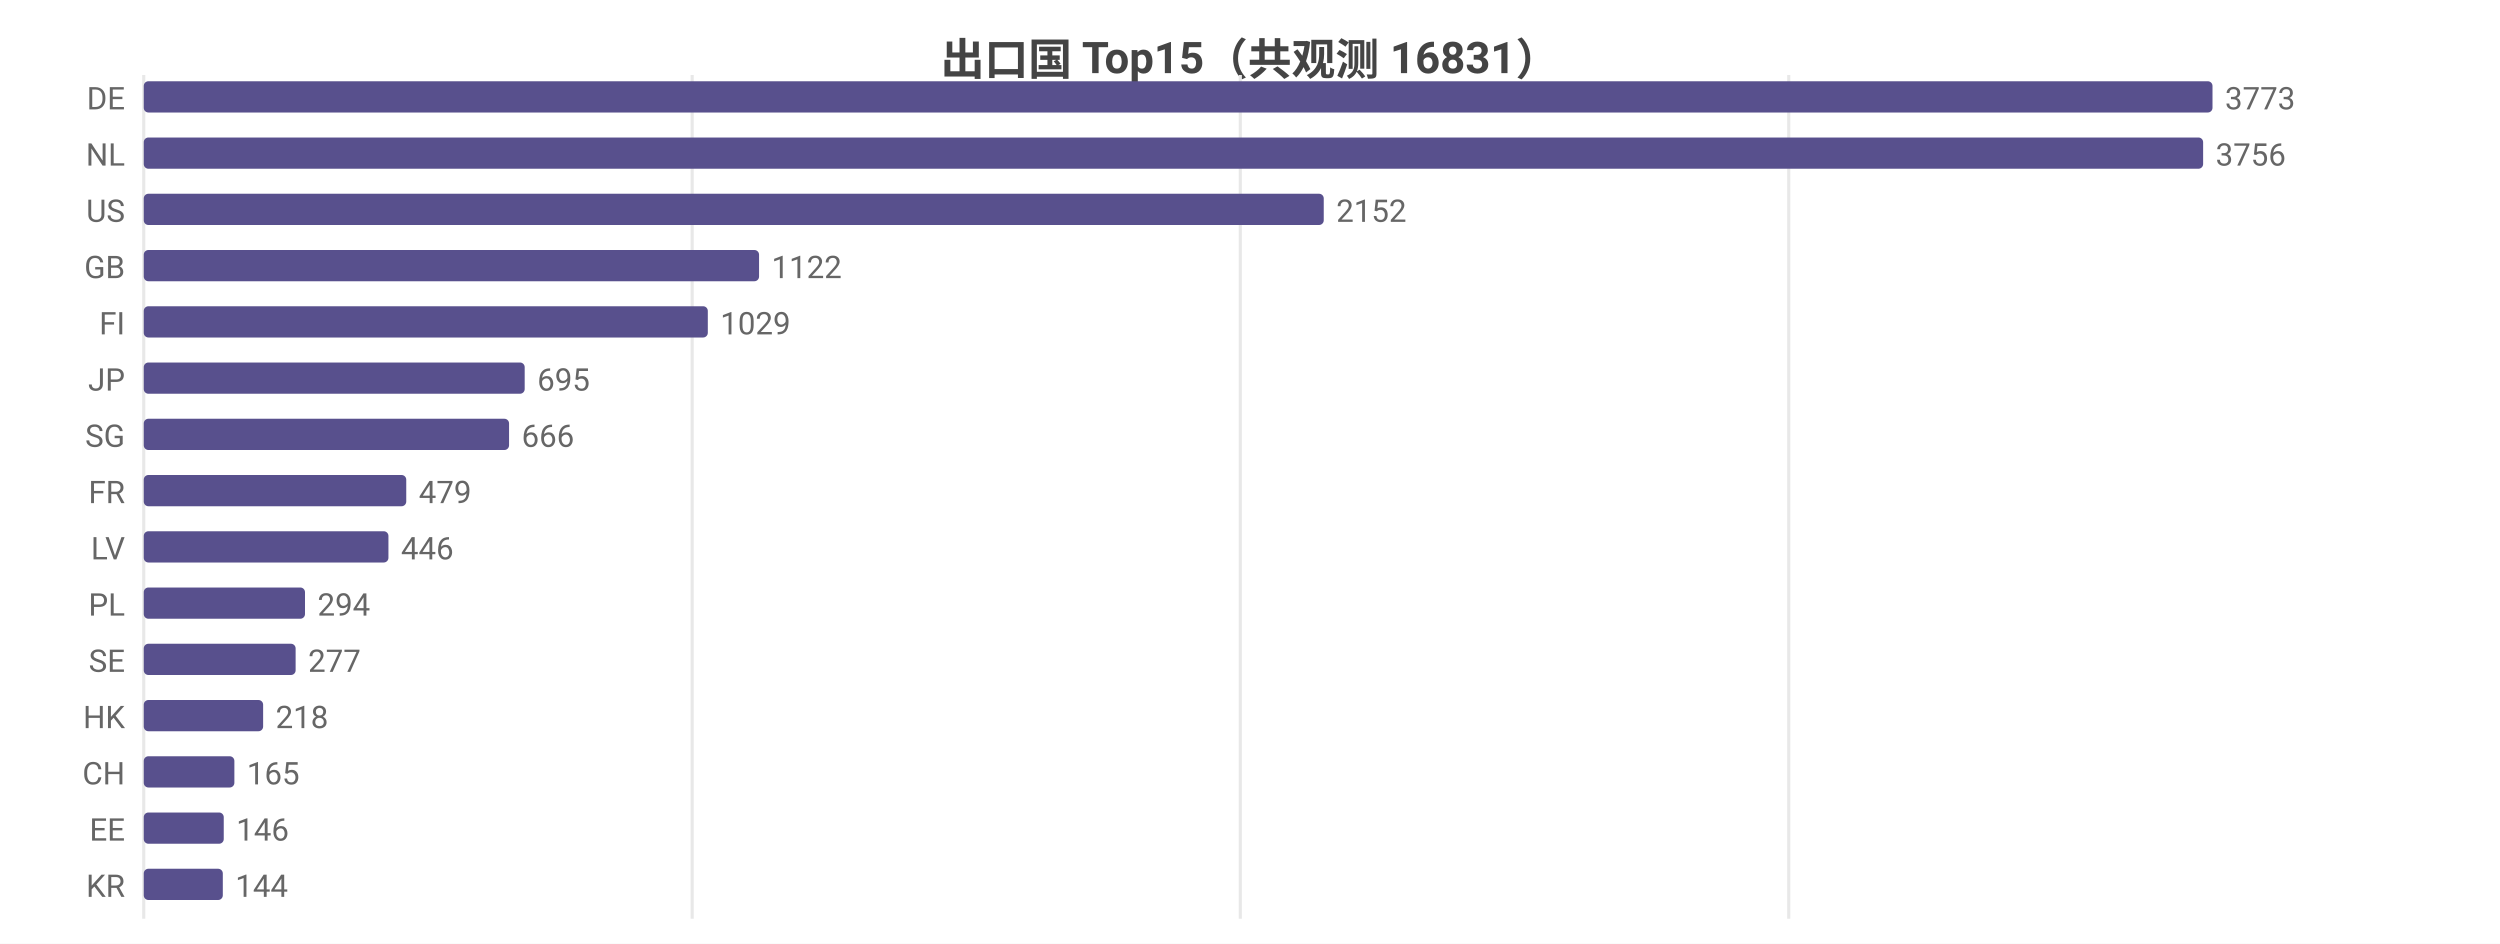
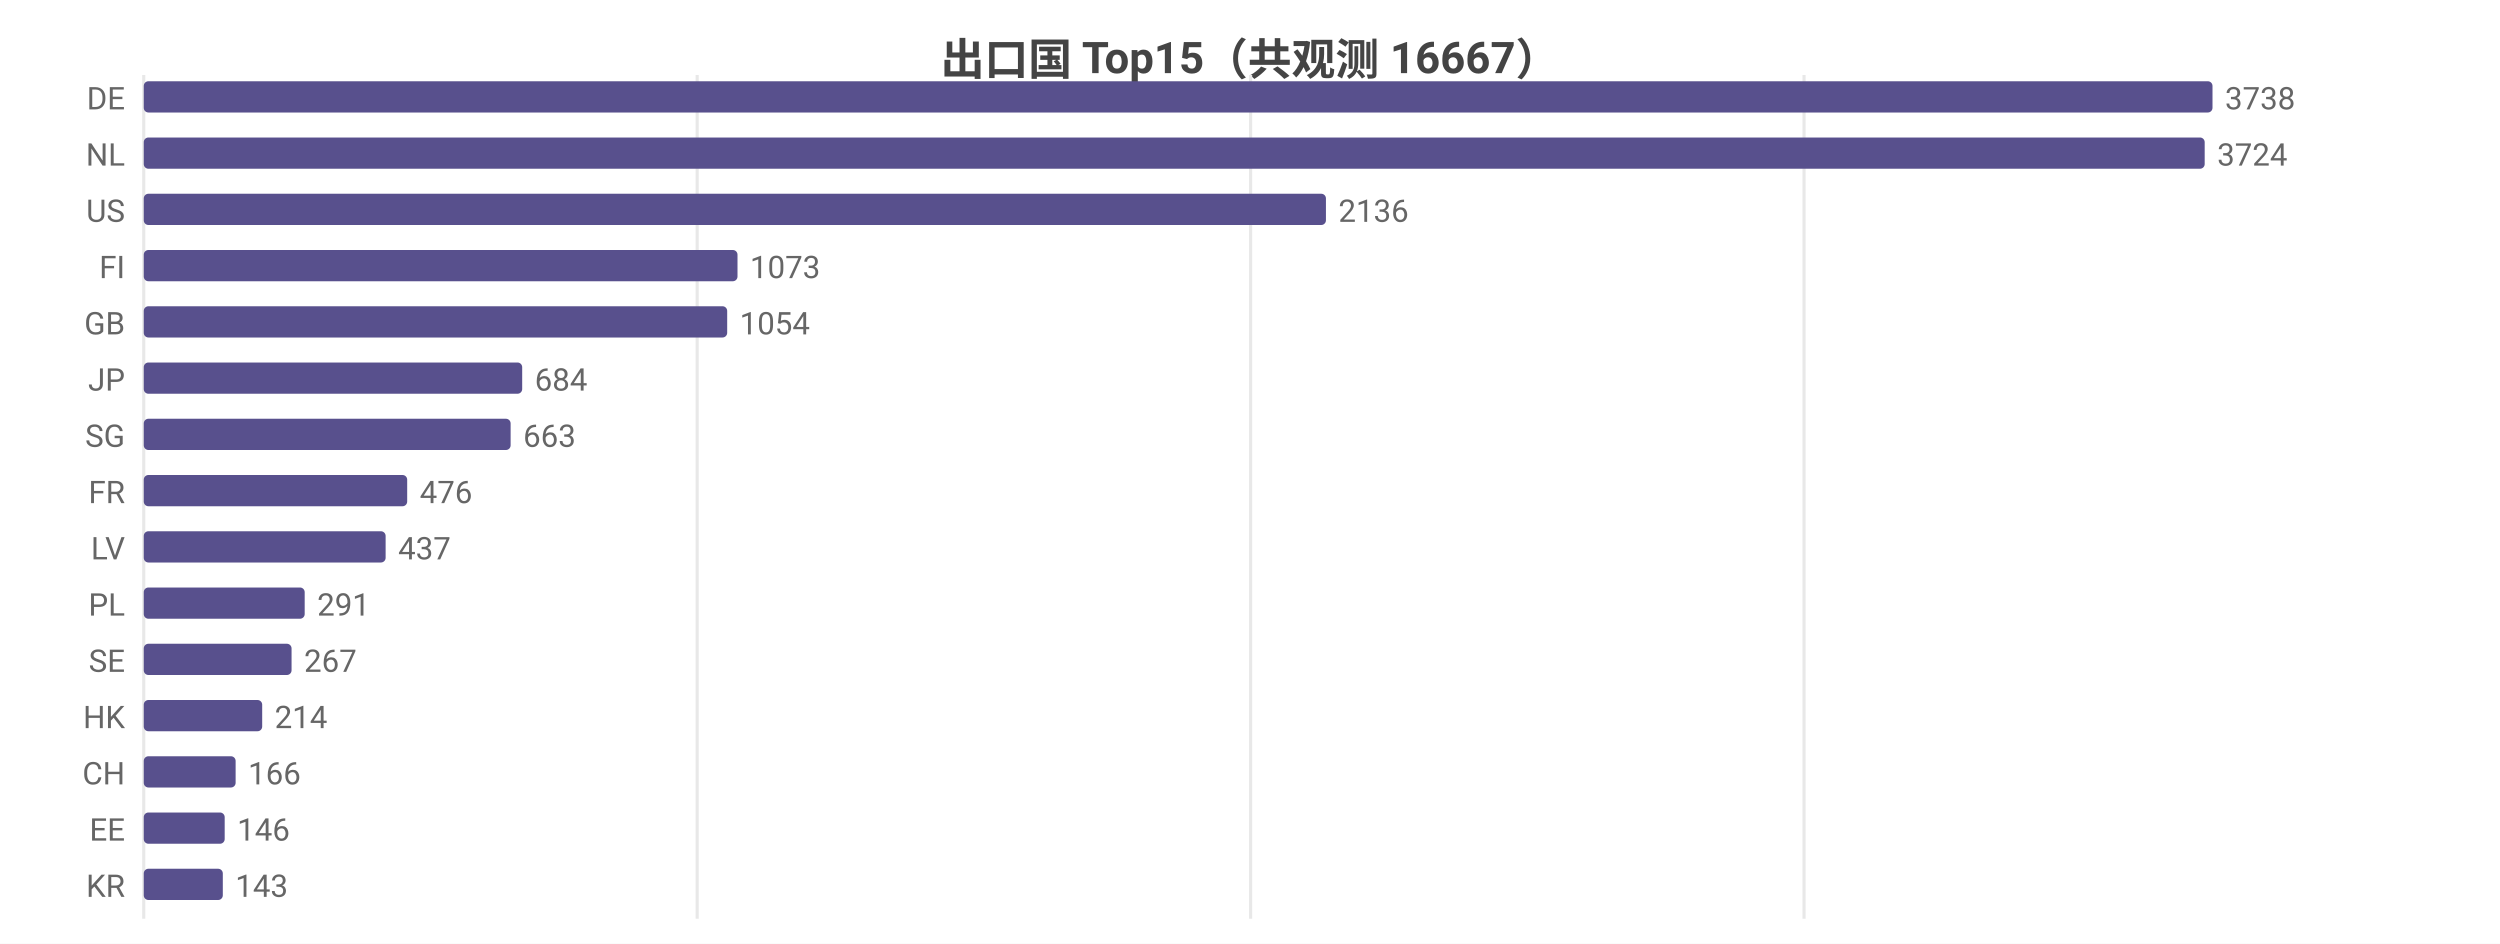
<svg xmlns="http://www.w3.org/2000/svg" width="800" height="302" viewBox="0 0 800 302">
  <rect width="800" height="302" fill="#ffffff" />
  <style>text{font-family:system-ui,-apple-system,'Segoe UI',Roboto,'PingFang SC','Microsoft YaHei','Noto Sans CJK SC',sans-serif}.g{stroke:#e8e8e8;stroke-width:1}.a{stroke:#999;stroke-width:1}.t{font-size:10px;fill:#666}.m{font-size:10px;text-anchor:middle;fill:#666}.e{font-size:10px;text-anchor:end;fill:#666}.l{font-size:11px;fill:#333}.tt{font-size:14px;font-weight:600;text-anchor:middle;fill:#444}.em{font-size:13px;text-anchor:middle;fill:#999}</style>
-   <text class="tt" x="400.0" y="24">出口国 Top15（共观测 16831）</text>
+   <text class="tt" x="400.0" y="24">出口国 Top15（共观测 16667）</text>
  <line class="g" x1="46" y1="24" x2="46" y2="294" />
-   <line class="g" x1="221.5" y1="24" x2="221.5" y2="294" />
-   <line class="g" x1="396.9" y1="24" x2="396.9" y2="294" />
-   <line class="g" x1="572.4" y1="24" x2="572.4" y2="294" />
+   <line class="g" x1="223.1" y1="24" x2="223.1" y2="294" />
+   <line class="g" x1="400.2" y1="24" x2="400.2" y2="294" />
+   <line class="g" x1="577.3" y1="24" x2="577.3" y2="294" />
  <text class="e" x="40" y="35">DE</text>
  <rect x="46" y="26" width="662" height="10" fill="#58508d" rx="1.5" />
-   <text class="t" x="712" y="35">3773</text>
+   <text class="t" x="712" y="35">3738</text>
  <text class="e" x="40" y="53">NL</text>
-   <rect x="46" y="44" width="659.0" height="10" fill="#58508d" rx="1.5" />
-   <text class="t" x="709.0" y="53">3756</text>
+   <rect x="46" y="44" width="659.5" height="10" fill="#58508d" rx="1.5" />
+   <text class="t" x="709.5" y="53">3724</text>
  <text class="e" x="40" y="71">US</text>
-   <rect x="46" y="62" width="377.6" height="10" fill="#58508d" rx="1.5" />
-   <text class="t" x="427.6" y="71">2152</text>
-   <text class="e" x="40" y="89">GB</text>
-   <rect x="46" y="80" width="196.9" height="10" fill="#58508d" rx="1.5" />
-   <text class="t" x="246.9" y="89">1122</text>
-   <text class="e" x="40" y="107">FI</text>
-   <rect x="46" y="98" width="180.5" height="10" fill="#58508d" rx="1.5" />
-   <text class="t" x="230.5" y="107">1029</text>
+   <rect x="46" y="62" width="378.3" height="10" fill="#58508d" rx="1.5" />
+   <text class="t" x="428.3" y="71">2136</text>
+   <text class="e" x="40" y="89">FI</text>
+   <rect x="46" y="80" width="190.0" height="10" fill="#58508d" rx="1.5" />
+   <text class="t" x="240.0" y="89">1073</text>
+   <text class="e" x="40" y="107">GB</text>
+   <rect x="46" y="98" width="186.7" height="10" fill="#58508d" rx="1.5" />
+   <text class="t" x="236.7" y="107">1054</text>
  <text class="e" x="40" y="125">JP</text>
-   <rect x="46" y="116" width="121.9" height="10" fill="#58508d" rx="1.5" />
-   <text class="t" x="171.9" y="125">695</text>
+   <rect x="46" y="116" width="121.1" height="10" fill="#58508d" rx="1.5" />
+   <text class="t" x="171.1" y="125">684</text>
  <text class="e" x="40" y="143">SG</text>
-   <rect x="46" y="134" width="116.9" height="10" fill="#58508d" rx="1.5" />
-   <text class="t" x="166.9" y="143">666</text>
+   <rect x="46" y="134" width="117.4" height="10" fill="#58508d" rx="1.5" />
+   <text class="t" x="167.4" y="143">663</text>
  <text class="e" x="40" y="161">FR</text>
-   <rect x="46" y="152" width="84.0" height="10" fill="#58508d" rx="1.5" />
-   <text class="t" x="134.0" y="161">479</text>
+   <rect x="46" y="152" width="84.3" height="10" fill="#58508d" rx="1.5" />
+   <text class="t" x="134.3" y="161">476</text>
  <text class="e" x="40" y="179">LV</text>
-   <rect x="46" y="170" width="78.3" height="10" fill="#58508d" rx="1.5" />
-   <text class="t" x="128.3" y="179">446</text>
+   <rect x="46" y="170" width="77.4" height="10" fill="#58508d" rx="1.5" />
+   <text class="t" x="127.4" y="179">437</text>
  <text class="e" x="40" y="197">PL</text>
-   <rect x="46" y="188" width="51.6" height="10" fill="#58508d" rx="1.5" />
-   <text class="t" x="101.6" y="197">294</text>
+   <rect x="46" y="188" width="51.5" height="10" fill="#58508d" rx="1.5" />
+   <text class="t" x="101.5" y="197">291</text>
  <text class="e" x="40" y="215">SE</text>
-   <rect x="46" y="206" width="48.6" height="10" fill="#58508d" rx="1.5" />
-   <text class="t" x="98.6" y="215">277</text>
+   <rect x="46" y="206" width="47.3" height="10" fill="#58508d" rx="1.5" />
+   <text class="t" x="97.3" y="215">267</text>
  <text class="e" x="40" y="233">HK</text>
-   <rect x="46" y="224" width="38.2" height="10" fill="#58508d" rx="1.5" />
-   <text class="t" x="88.2" y="233">218</text>
+   <rect x="46" y="224" width="37.9" height="10" fill="#58508d" rx="1.5" />
+   <text class="t" x="87.9" y="233">214</text>
  <text class="e" x="40" y="251">CH</text>
-   <rect x="46" y="242" width="29.0" height="10" fill="#58508d" rx="1.5" />
-   <text class="t" x="79.0" y="251">165</text>
+   <rect x="46" y="242" width="29.4" height="10" fill="#58508d" rx="1.5" />
+   <text class="t" x="79.4" y="251">166</text>
  <text class="e" x="40" y="269">EE</text>
-   <rect x="46" y="260" width="25.6" height="10" fill="#58508d" rx="1.5" />
-   <text class="t" x="75.6" y="269">146</text>
+   <rect x="46" y="260" width="25.9" height="10" fill="#58508d" rx="1.5" />
+   <text class="t" x="75.9" y="269">146</text>
  <text class="e" x="40" y="287">KR</text>
  <rect x="46" y="278" width="25.3" height="10" fill="#58508d" rx="1.5" />
-   <text class="t" x="75.3" y="287">144</text>
+   <text class="t" x="75.3" y="287">143</text>
</svg>
